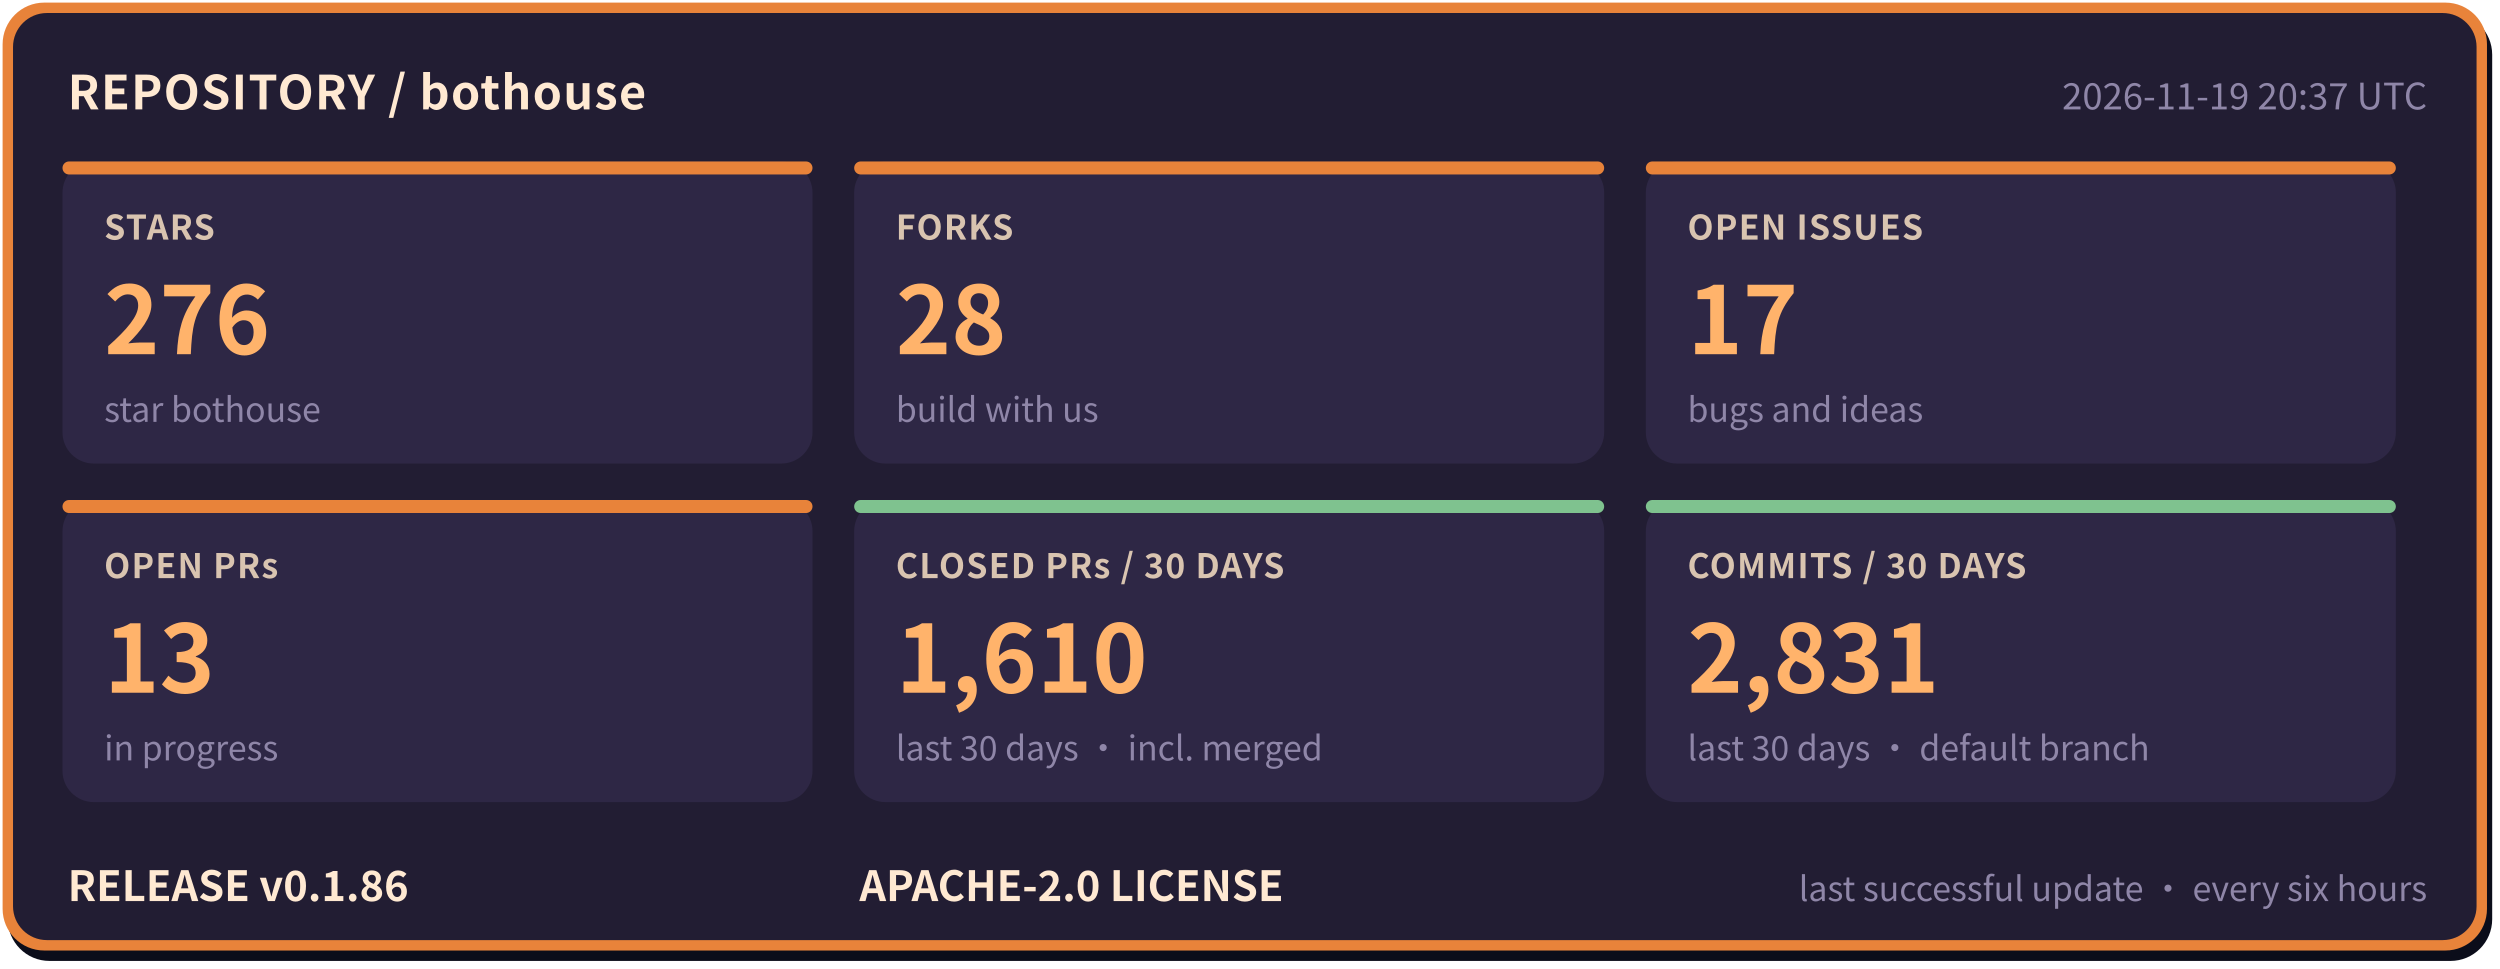
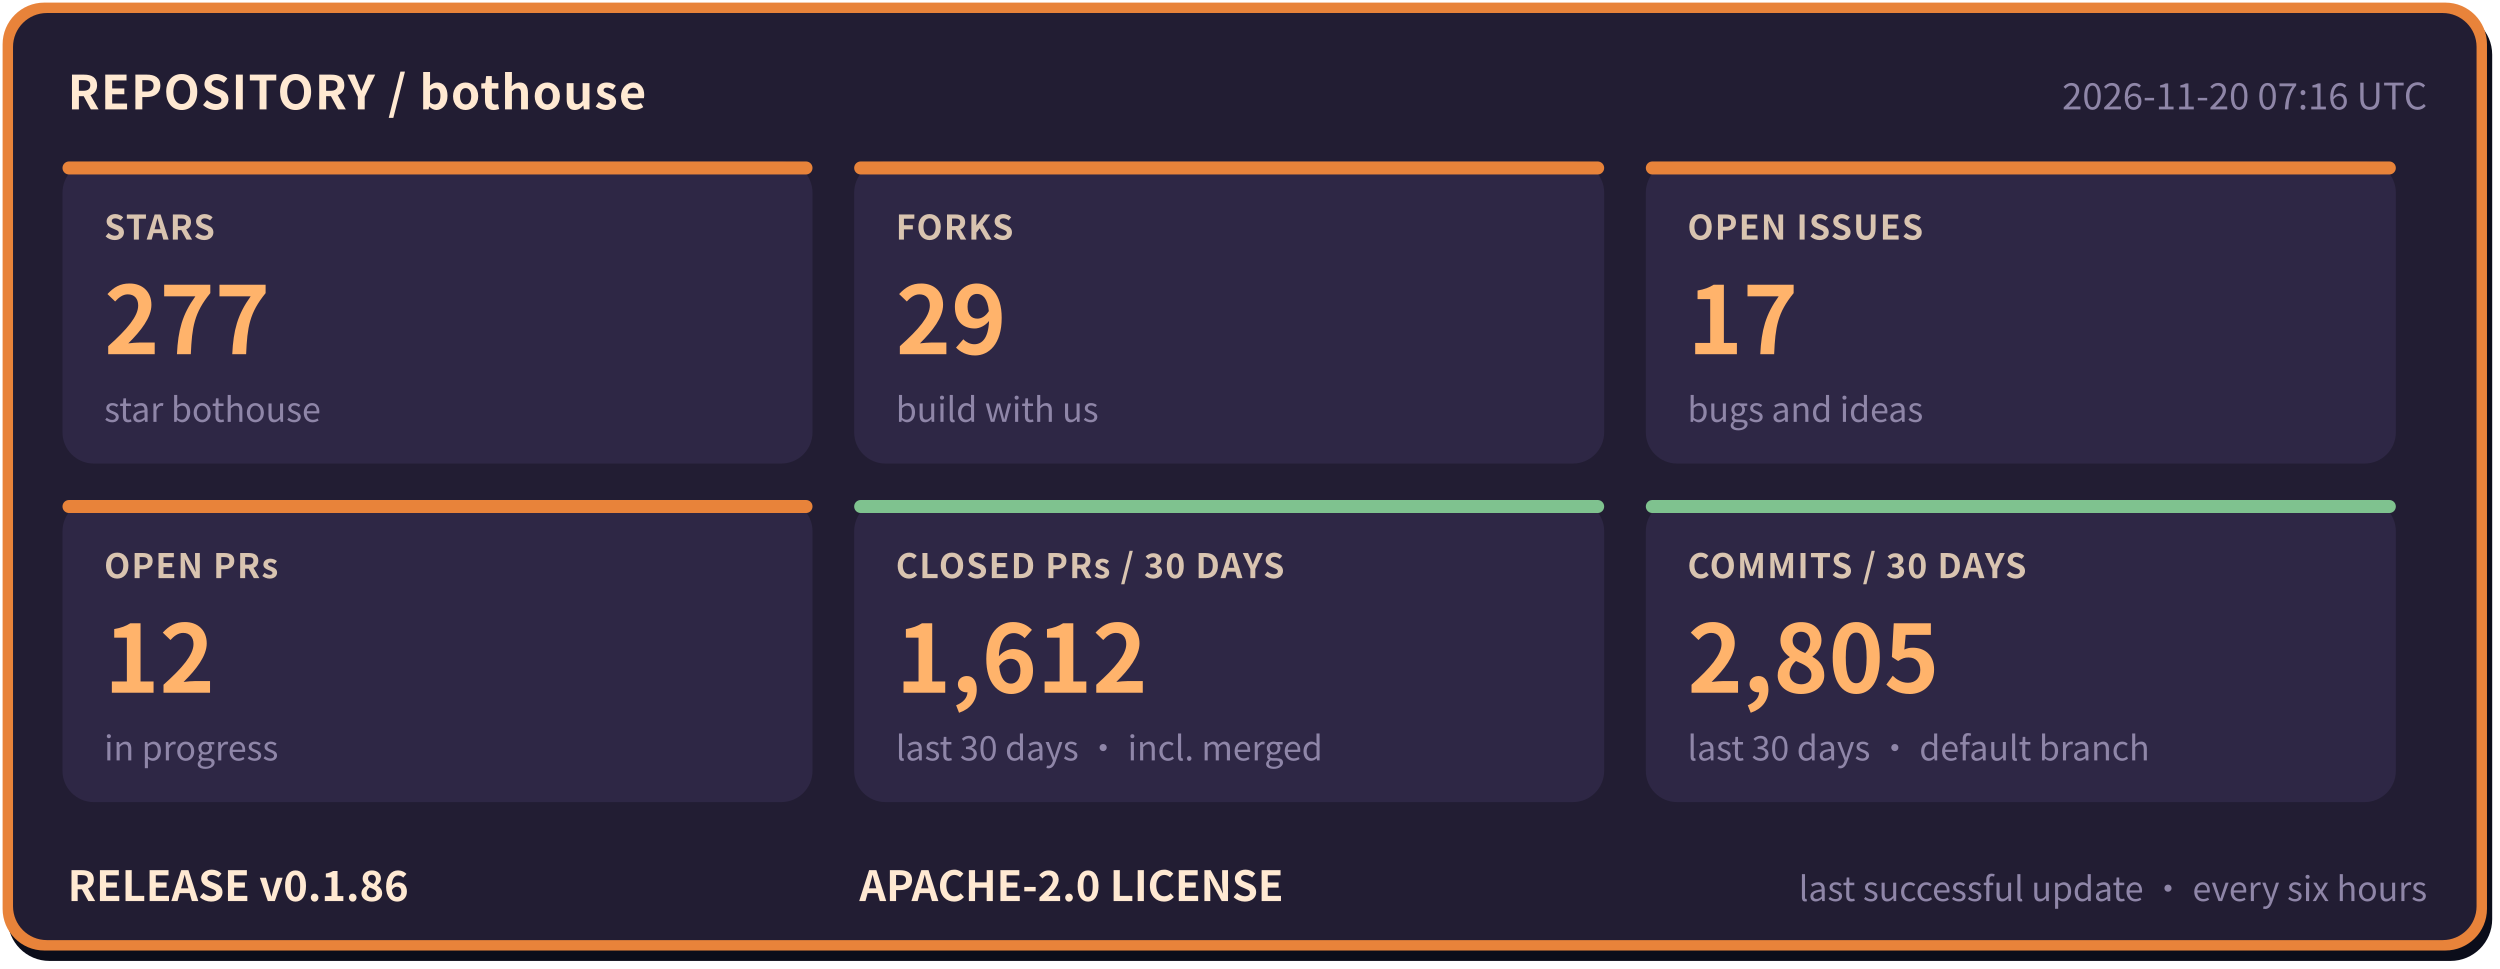
- <svg xmlns="http://www.w3.org/2000/svg" width="960" height="372" viewBox="0 0 960 372" role="img" aria-label="bothouse repository status: STARS 276, FORKS 28, OPEN ISSUES 17, OPEN PRs 13, CLOSED PRs / 30 DAYS 1610, COMMITS / 30 DAYS 2831, RELEASE v0.1.86" font-family="'PingFang SC','Hiragino Sans GB','Microsoft YaHei','Noto Sans CJK SC',-apple-system,'Segoe UI',sans-serif">
+ <svg xmlns="http://www.w3.org/2000/svg" width="960" height="372" viewBox="0 0 960 372" role="img" aria-label="bothouse repository status: STARS 277, FORKS 29, OPEN ISSUES 17, OPEN PRs 12, CLOSED PRs / 30 DAYS 1612, COMMITS / 30 DAYS 2805, RELEASE v0.1.86" font-family="'PingFang SC','Hiragino Sans GB','Microsoft YaHei','Noto Sans CJK SC',-apple-system,'Segoe UI',sans-serif">
  <rect x="3" y="5" width="954" height="364" rx="16" fill="#0b0d1a" />
  <rect x="1" y="1" width="954" height="364" rx="16" fill="#e8833a" />
  <rect x="5" y="5" width="946" height="356" rx="13" fill="#221d33" />
  <text x="26" y="42" font-size="18" font-weight="700" letter-spacing="0.5" fill="#ffe9d2">REPOSITORY / bothouse</text>
-   <text x="932" y="42" font-size="14" fill="#8f86a8" text-anchor="end">2026-11-19 20:37 UTC</text>
+   <text x="932" y="42" font-size="14" fill="#8f86a8" text-anchor="end">2026-11-20 07:16 UTC</text>
  <rect x="24" y="62" width="288" height="116" rx="12" fill="#2e2745" />
  <rect x="24" y="62" width="288" height="5" rx="2.5" fill="#e8833a" />
  <text x="40" y="92" font-size="13" font-weight="600" letter-spacing="0.5" fill="#d9c4b0">STARS</text>
-   <text x="40" y="136" font-size="36" font-weight="800" fill="#ffb36b">276</text>
+   <text x="40" y="136" font-size="36" font-weight="800" fill="#ffb36b">277</text>
  <text x="40" y="162" font-size="13" fill="#8f86a8">star bothouse</text>
  <rect x="328" y="62" width="288" height="116" rx="12" fill="#2e2745" />
  <rect x="328" y="62" width="288" height="5" rx="2.5" fill="#e8833a" />
  <text x="344" y="92" font-size="13" font-weight="600" letter-spacing="0.5" fill="#d9c4b0">FORKS</text>
-   <text x="344" y="136" font-size="36" font-weight="800" fill="#ffb36b">28</text>
+   <text x="344" y="136" font-size="36" font-weight="800" fill="#ffb36b">29</text>
  <text x="344" y="162" font-size="13" fill="#8f86a8">build with us</text>
  <rect x="632" y="62" width="288" height="116" rx="12" fill="#2e2745" />
  <rect x="632" y="62" width="288" height="5" rx="2.5" fill="#e8833a" />
  <text x="648" y="92" font-size="13" font-weight="600" letter-spacing="0.5" fill="#d9c4b0">OPEN ISSUES</text>
  <text x="648" y="136" font-size="36" font-weight="800" fill="#ffb36b">17</text>
  <text x="648" y="162" font-size="13" fill="#8f86a8">bugs and ideas</text>
  <rect x="24" y="192" width="288" height="116" rx="12" fill="#2e2745" />
  <rect x="24" y="192" width="288" height="5" rx="2.5" fill="#e8833a" />
  <text x="40" y="222" font-size="13" font-weight="600" letter-spacing="0.5" fill="#d9c4b0">OPEN PRs</text>
-   <text x="40" y="266" font-size="36" font-weight="800" fill="#ffb36b">13</text>
+   <text x="40" y="266" font-size="36" font-weight="800" fill="#ffb36b">12</text>
  <text x="40" y="292" font-size="13" fill="#8f86a8">in progress</text>
  <rect x="328" y="192" width="288" height="116" rx="12" fill="#2e2745" />
  <rect x="328" y="192" width="288" height="5" rx="2.5" fill="#7fc28f" />
  <text x="344" y="222" font-size="13" font-weight="600" letter-spacing="0.5" fill="#d9c4b0">CLOSED PRs / 30 DAYS</text>
-   <text x="344" y="266" font-size="36" font-weight="800" fill="#ffb36b">1,610</text>
+   <text x="344" y="266" font-size="36" font-weight="800" fill="#ffb36b">1,612</text>
  <text x="344" y="292" font-size="13" fill="#8f86a8">last 30 days · incl. merged</text>
  <rect x="632" y="192" width="288" height="116" rx="12" fill="#2e2745" />
  <rect x="632" y="192" width="288" height="5" rx="2.5" fill="#7fc28f" />
  <text x="648" y="222" font-size="13" font-weight="600" letter-spacing="0.5" fill="#d9c4b0">COMMITS / 30 DAYS</text>
-   <text x="648" y="266" font-size="36" font-weight="800" fill="#ffb36b">2,831</text>
+   <text x="648" y="266" font-size="36" font-weight="800" fill="#ffb36b">2,805</text>
  <text x="648" y="292" font-size="13" fill="#8f86a8">last 30 days · default branch</text>
  <text x="26" y="346" font-size="16" font-weight="700" fill="#ffe9d2">RELEASE v0.1.86</text>
  <text x="330" y="346" font-size="16" font-weight="700" fill="#ffe9d2">APACHE-2.0 LICENSE</text>
  <text x="932" y="346" font-size="13" fill="#8f86a8" text-anchor="end">last successful update · every six hours</text>
</svg>
